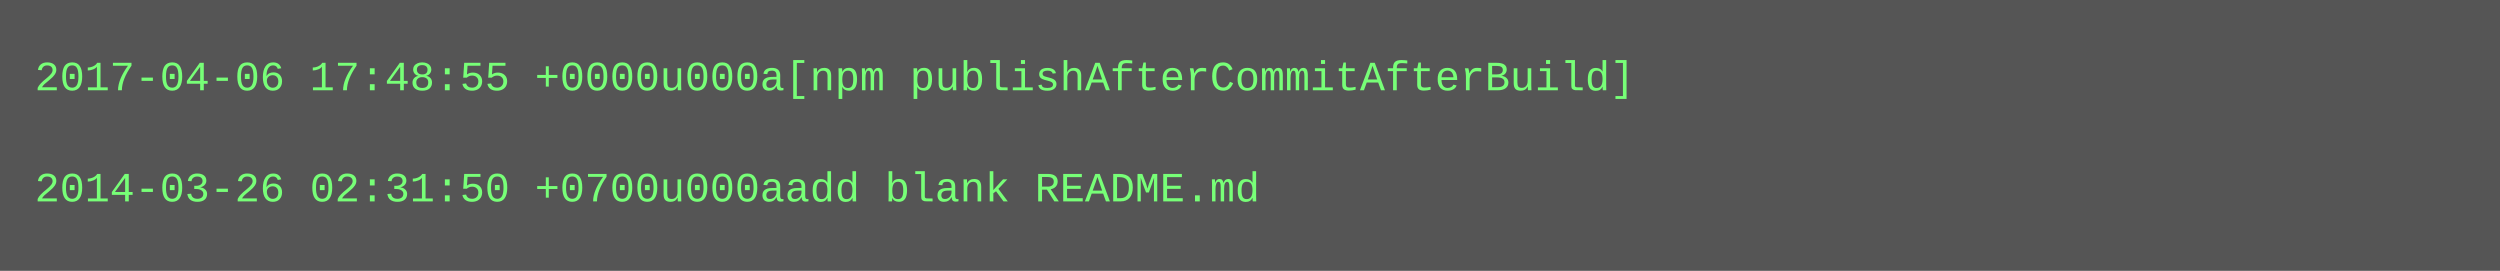
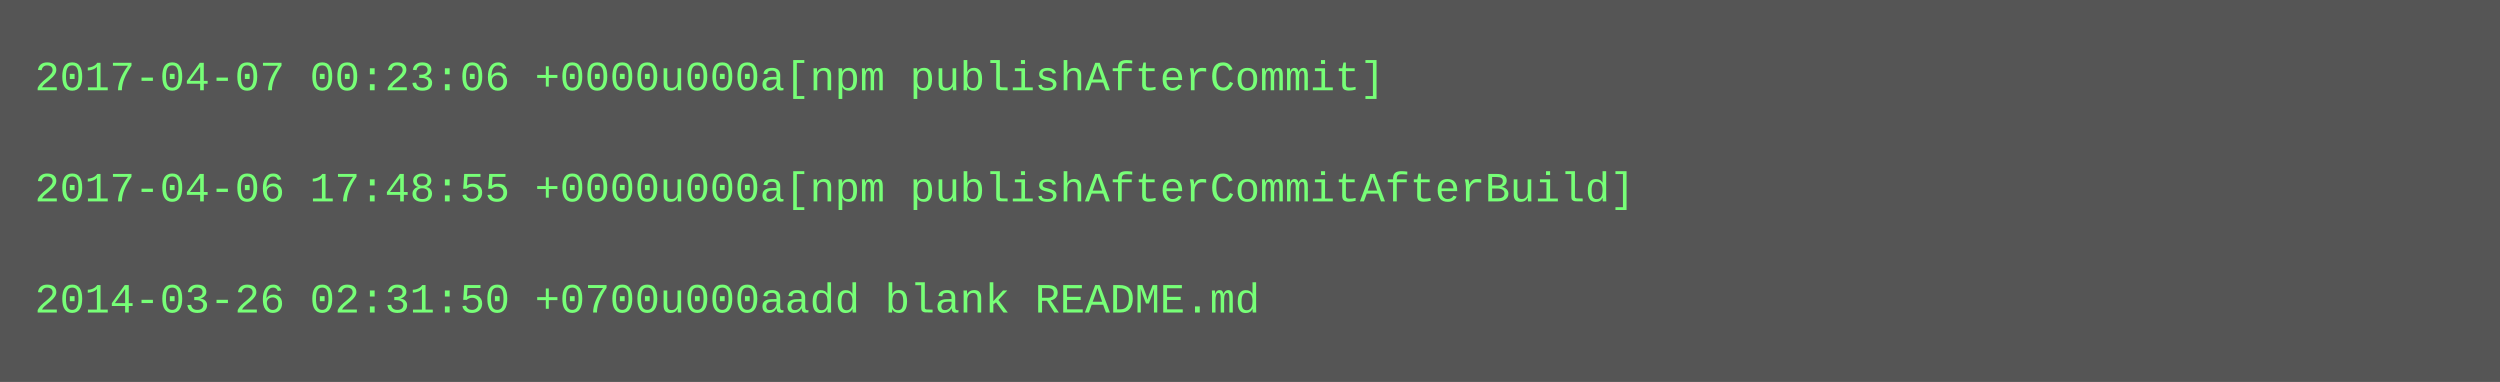
- <svg xmlns="http://www.w3.org/2000/svg" height="78" width="720">
-   <rect height="78" fill="#555" width="720" />
+ <svg xmlns="http://www.w3.org/2000/svg" height="110" width="720">
+   <rect height="110" fill="#555" width="720" />
  <text fill="#7f7" font-family="Courier New" font-size="12" xml:space="preserve">
-     <tspan x="10" y="26">2017-04-06 17:48:55 +0000u000a[npm publishAfterCommitAfterBuild]</tspan>
+     <tspan x="10" y="26">2017-04-07 00:23:06 +0000u000a[npm publishAfterCommit]</tspan>
    <tspan x="10" y="42" />
-     <tspan x="10" y="58">2014-03-26 02:31:50 +0700u000aadd blank README.md</tspan>
+     <tspan x="10" y="58">2017-04-06 17:48:55 +0000u000a[npm publishAfterCommitAfterBuild]</tspan>
+     <tspan x="10" y="74" />
+     <tspan x="10" y="90">2014-03-26 02:31:50 +0700u000aadd blank README.md</tspan>
  </text>
</svg>
